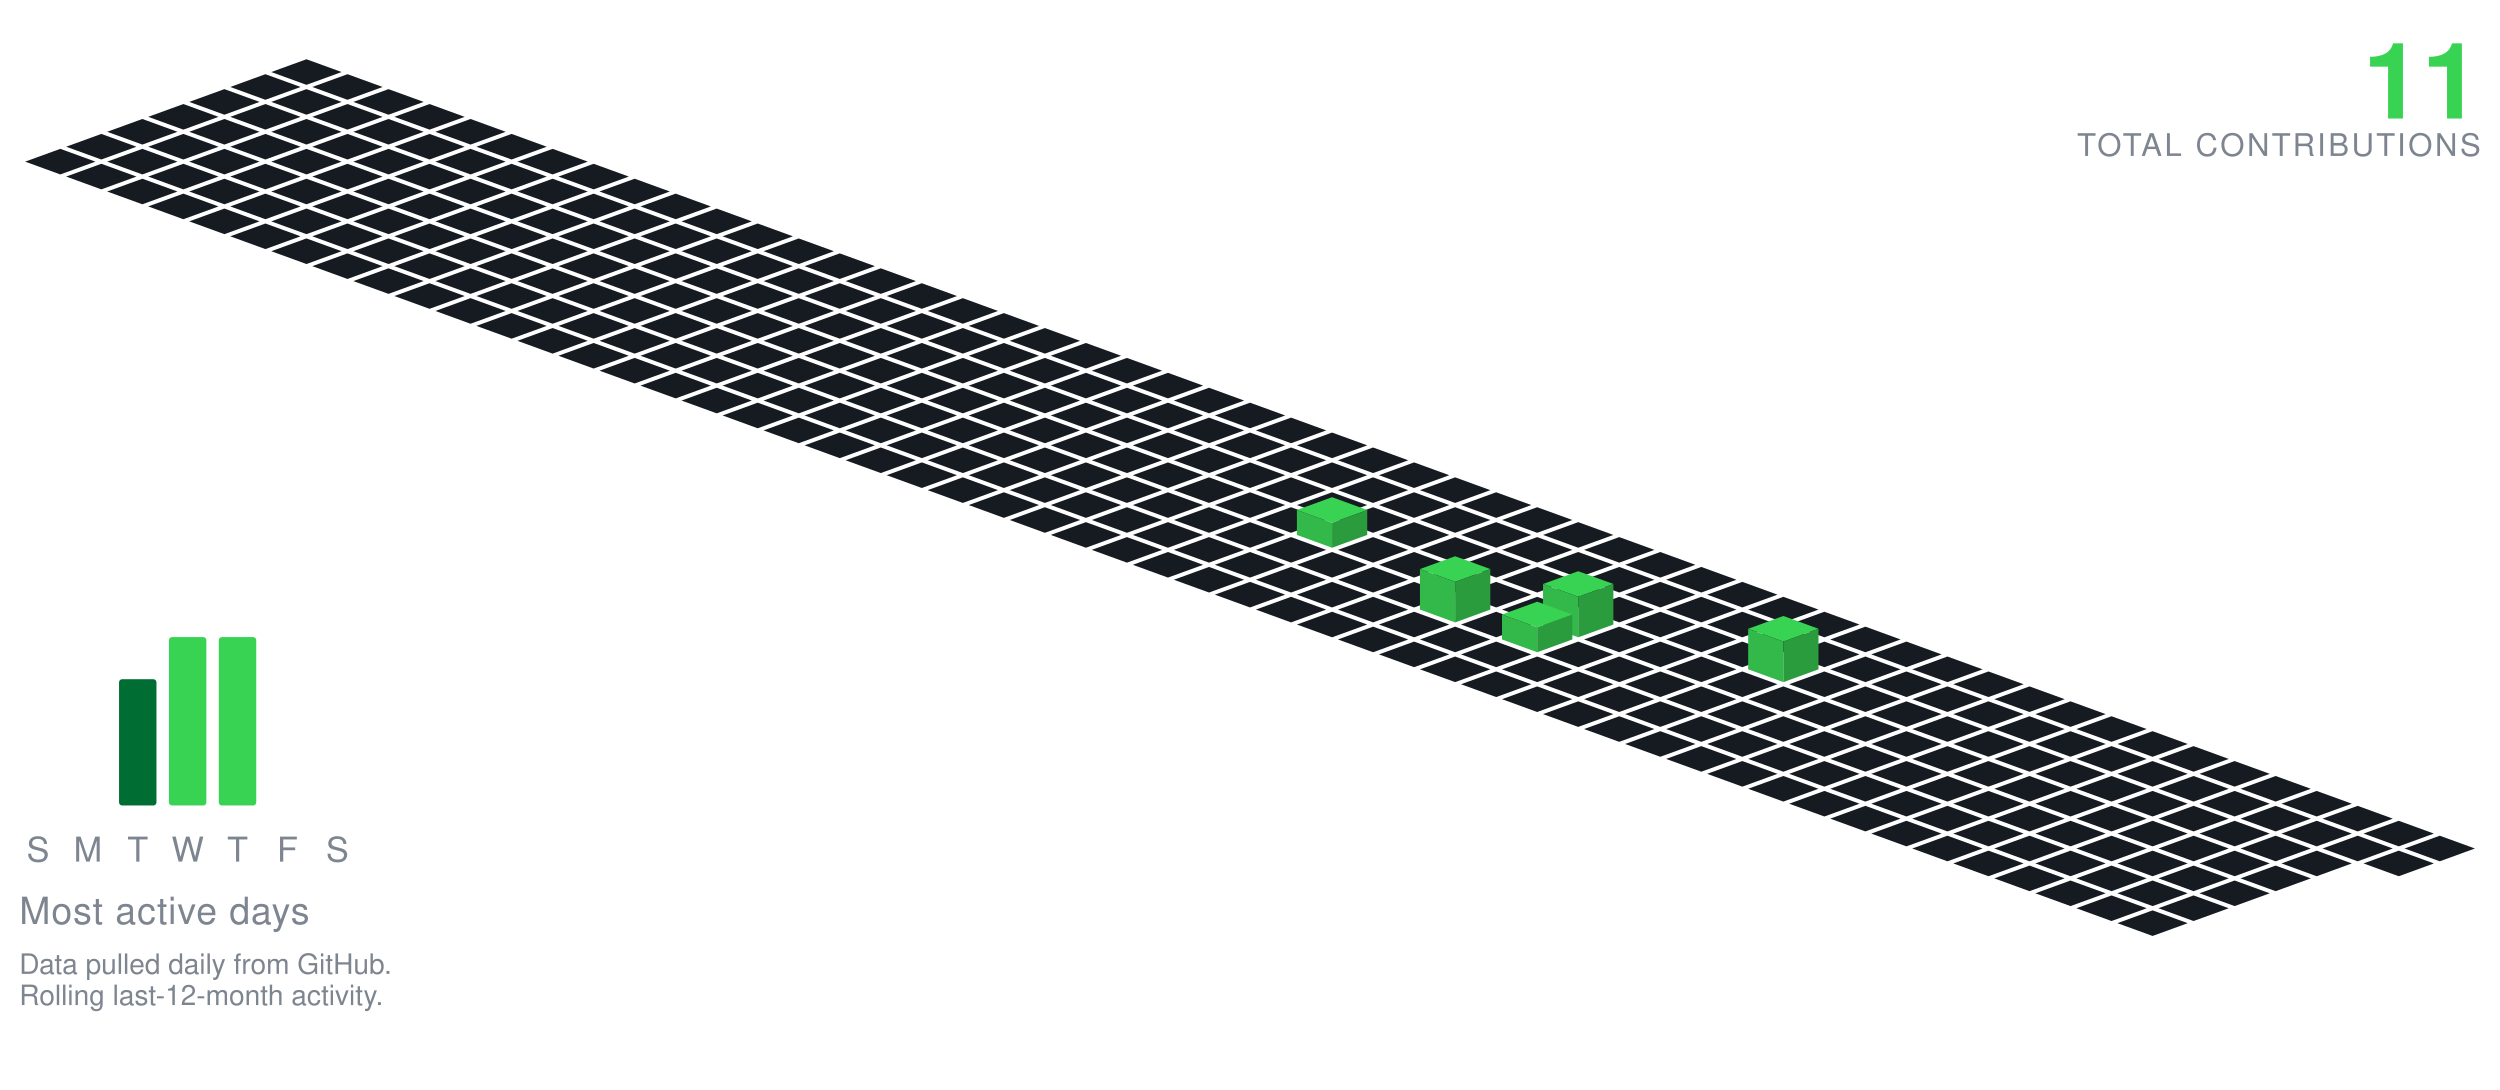
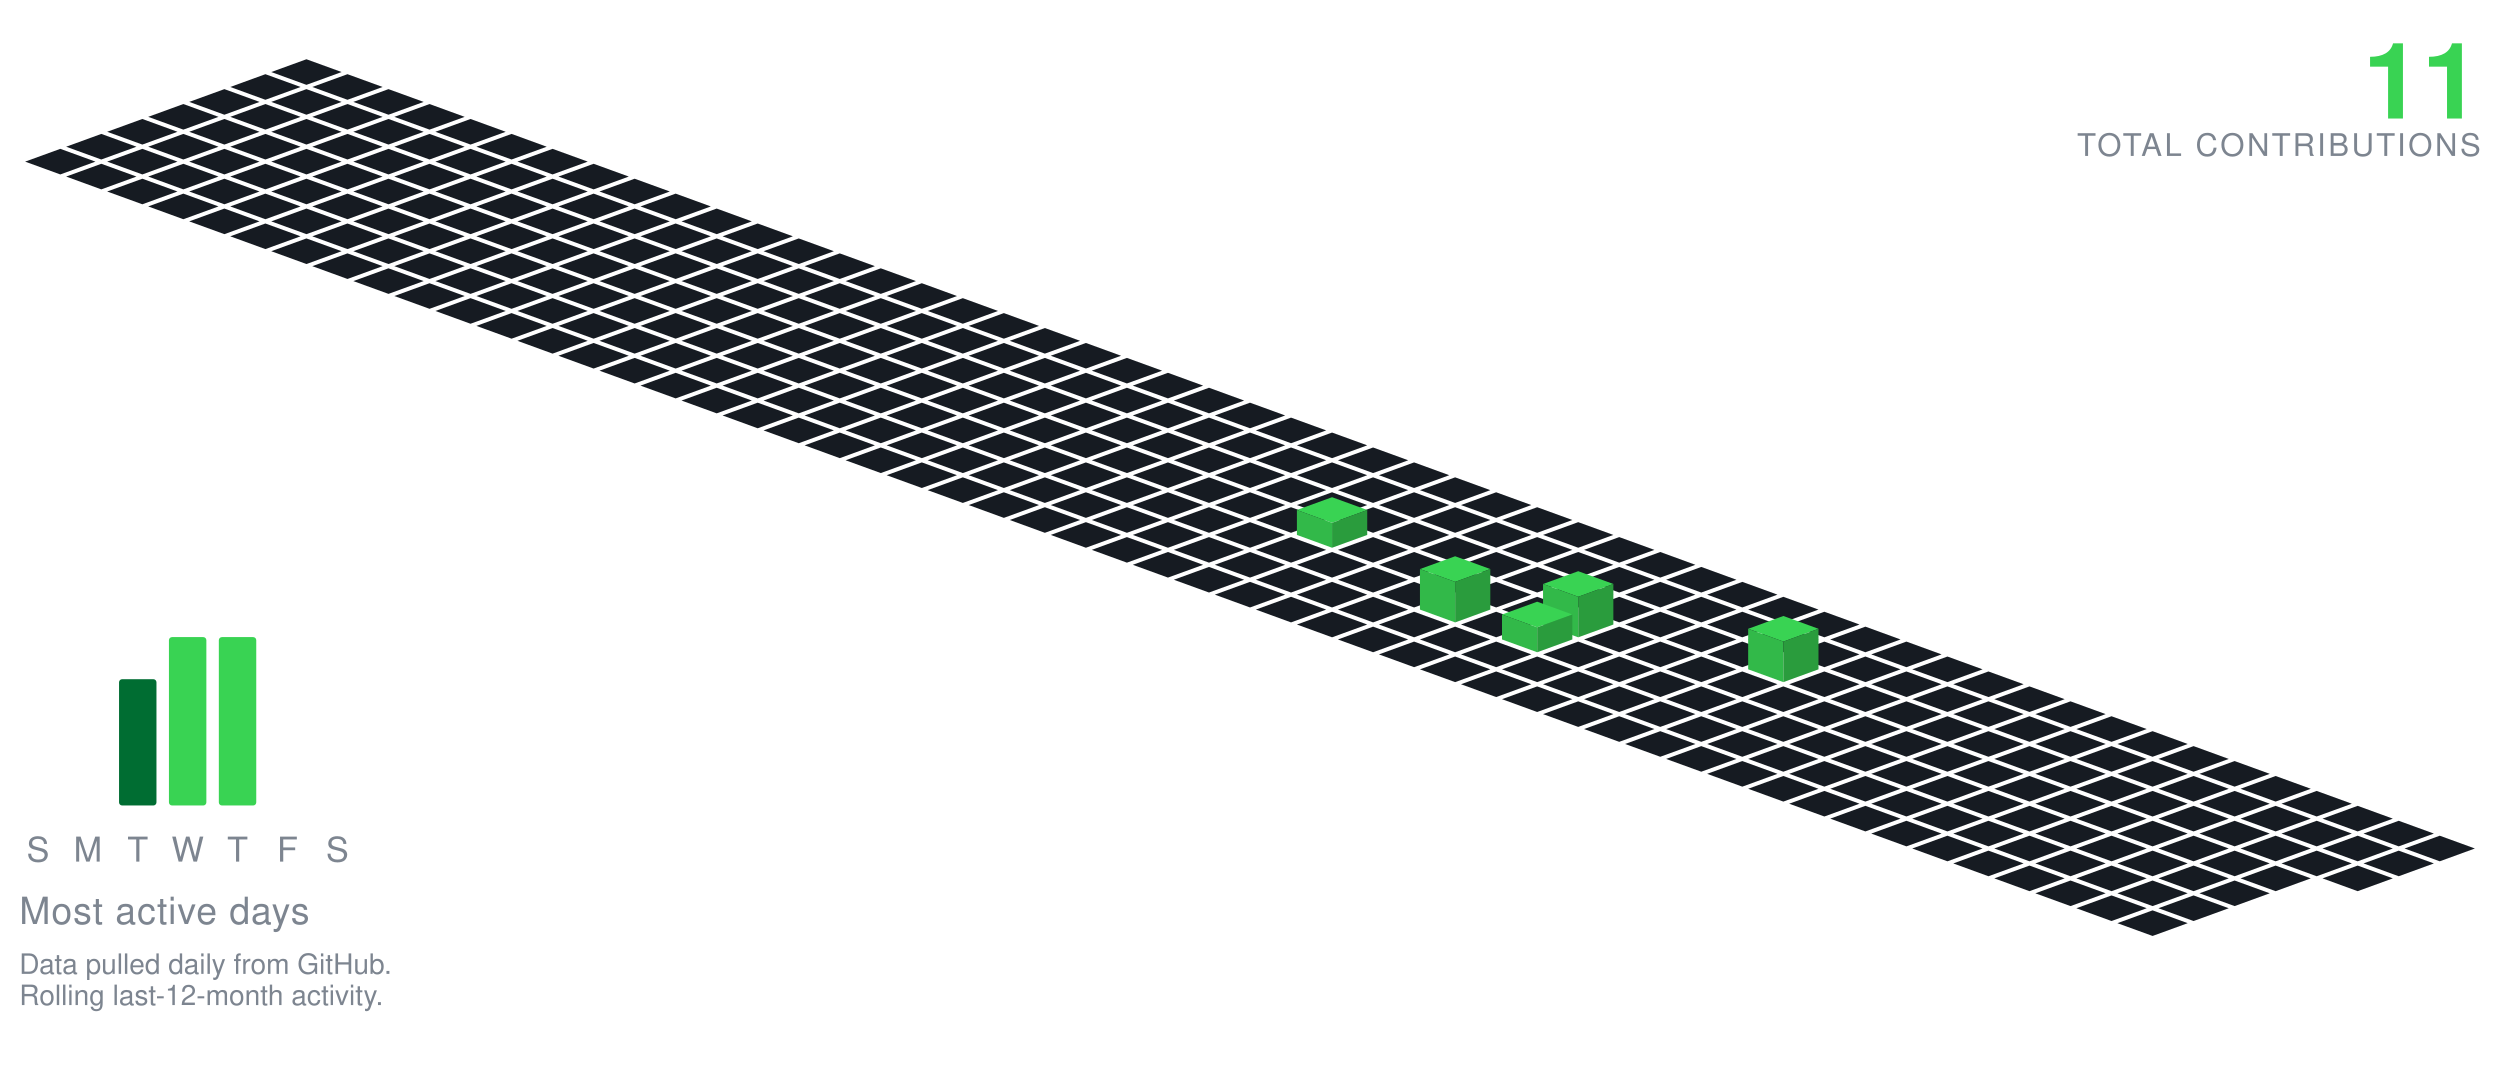
<svg xmlns="http://www.w3.org/2000/svg" viewBox="-98.09 -19.00 801.34 349.30" width="801" height="349">
  <polygon points="0.00,0.00 11.28,4.10 0.00,8.21 -11.28,4.10" fill="#161b22" />
  <polygon points="-13.16,4.79 -1.88,8.89 -13.16,13.00 -24.43,8.89" fill="#161b22" />
  <polygon points="13.16,4.79 24.43,8.89 13.16,13.00 1.88,8.89" fill="#161b22" />
  <polygon points="-26.31,9.58 -15.04,13.68 -26.31,17.79 -37.59,13.68" fill="#161b22" />
  <polygon points="0.00,9.58 11.28,13.68 0.00,17.79 -11.28,13.68" fill="#161b22" />
  <polygon points="26.31,9.58 37.59,13.68 26.31,17.79 15.04,13.68" fill="#161b22" />
  <polygon points="-39.47,14.36 -28.19,18.47 -39.47,22.57 -50.74,18.47" fill="#161b22" />
  <polygon points="-13.16,14.36 -1.88,18.47 -13.16,22.57 -24.43,18.47" fill="#161b22" />
  <polygon points="13.16,14.36 24.43,18.47 13.16,22.57 1.88,18.47" fill="#161b22" />
  <polygon points="39.47,14.36 50.74,18.47 39.47,22.57 28.19,18.47" fill="#161b22" />
  <polygon points="-52.62,19.15 -41.35,23.26 -52.62,27.36 -63.90,23.26" fill="#161b22" />
  <polygon points="-26.31,19.15 -15.04,23.26 -26.31,27.36 -37.59,23.26" fill="#161b22" />
  <polygon points="0.00,19.15 11.28,23.26 0.00,27.36 -11.28,23.26" fill="#161b22" />
  <polygon points="26.31,19.15 37.59,23.26 26.31,27.36 15.04,23.26" fill="#161b22" />
  <polygon points="52.62,19.15 63.90,23.26 52.62,27.36 41.35,23.26" fill="#161b22" />
  <polygon points="-65.78,23.94 -54.50,28.05 -65.78,32.15 -77.05,28.05" fill="#161b22" />
  <polygon points="-39.47,23.94 -28.19,28.05 -39.47,32.15 -50.74,28.05" fill="#161b22" />
  <polygon points="-13.16,23.94 -1.88,28.05 -13.16,32.15 -24.43,28.05" fill="#161b22" />
  <polygon points="13.16,23.94 24.43,28.05 13.16,32.15 1.88,28.05" fill="#161b22" />
  <polygon points="39.47,23.94 50.74,28.05 39.47,32.15 28.19,28.05" fill="#161b22" />
  <polygon points="65.78,23.94 77.05,28.05 65.78,32.15 54.50,28.05" fill="#161b22" />
  <polygon points="-78.93,28.73 -67.66,32.83 -78.93,36.94 -90.21,32.83" fill="#161b22" />
  <polygon points="-52.62,28.73 -41.35,32.83 -52.62,36.94 -63.90,32.83" fill="#161b22" />
  <polygon points="-26.31,28.73 -15.04,32.83 -26.31,36.94 -37.59,32.83" fill="#161b22" />
  <polygon points="0.00,28.73 11.28,32.83 0.00,36.94 -11.28,32.83" fill="#161b22" />
  <polygon points="26.31,28.73 37.59,32.83 26.31,36.94 15.04,32.83" fill="#161b22" />
  <polygon points="52.62,28.73 63.90,32.83 52.62,36.94 41.35,32.83" fill="#161b22" />
  <polygon points="78.93,28.73 90.21,32.83 78.93,36.94 67.66,32.83" fill="#161b22" />
  <polygon points="-65.78,33.52 -54.50,37.62 -65.78,41.73 -77.05,37.62" fill="#161b22" />
  <polygon points="-39.47,33.52 -28.19,37.62 -39.47,41.73 -50.74,37.62" fill="#161b22" />
  <polygon points="-13.16,33.52 -1.88,37.62 -13.16,41.73 -24.43,37.62" fill="#161b22" />
  <polygon points="13.16,33.52 24.43,37.62 13.16,41.73 1.88,37.62" fill="#161b22" />
  <polygon points="39.47,33.52 50.74,37.62 39.47,41.73 28.19,37.62" fill="#161b22" />
  <polygon points="65.78,33.52 77.05,37.62 65.78,41.73 54.50,37.62" fill="#161b22" />
  <polygon points="92.09,33.52 103.37,37.62 92.09,41.73 80.81,37.62" fill="#161b22" />
  <polygon points="-52.62,38.31 -41.35,42.41 -52.62,46.51 -63.90,42.41" fill="#161b22" />
  <polygon points="-26.31,38.31 -15.04,42.41 -26.31,46.51 -37.59,42.41" fill="#161b22" />
  <polygon points="0.00,38.31 11.28,42.41 0.00,46.51 -11.28,42.41" fill="#161b22" />
  <polygon points="26.31,38.31 37.59,42.41 26.31,46.51 15.04,42.41" fill="#161b22" />
  <polygon points="52.62,38.31 63.90,42.41 52.62,46.51 41.35,42.41" fill="#161b22" />
  <polygon points="78.93,38.31 90.21,42.41 78.93,46.51 67.66,42.41" fill="#161b22" />
  <polygon points="105.25,38.31 116.52,42.41 105.25,46.51 93.97,42.41" fill="#161b22" />
  <polygon points="-39.47,43.09 -28.19,47.20 -39.47,51.30 -50.74,47.20" fill="#161b22" />
  <polygon points="-13.16,43.09 -1.88,47.20 -13.16,51.30 -24.43,47.20" fill="#161b22" />
  <polygon points="13.16,43.09 24.43,47.20 13.16,51.30 1.88,47.20" fill="#161b22" />
  <polygon points="39.47,43.09 50.74,47.20 39.47,51.30 28.19,47.20" fill="#161b22" />
  <polygon points="65.78,43.09 77.05,47.20 65.78,51.30 54.50,47.20" fill="#161b22" />
  <polygon points="92.09,43.09 103.37,47.20 92.09,51.30 80.81,47.20" fill="#161b22" />
  <polygon points="118.40,43.09 129.68,47.20 118.40,51.30 107.12,47.20" fill="#161b22" />
  <polygon points="-26.31,47.88 -15.04,51.99 -26.31,56.09 -37.59,51.99" fill="#161b22" />
  <polygon points="0.00,47.88 11.28,51.99 0.00,56.09 -11.28,51.99" fill="#161b22" />
  <polygon points="26.31,47.88 37.59,51.99 26.31,56.09 15.04,51.99" fill="#161b22" />
  <polygon points="52.62,47.88 63.90,51.99 52.62,56.09 41.35,51.99" fill="#161b22" />
  <polygon points="78.93,47.88 90.21,51.99 78.93,56.09 67.66,51.99" fill="#161b22" />
  <polygon points="105.25,47.88 116.52,51.99 105.25,56.09 93.97,51.99" fill="#161b22" />
  <polygon points="131.56,47.88 142.83,51.99 131.56,56.09 120.28,51.99" fill="#161b22" />
  <polygon points="-13.16,52.67 -1.88,56.78 -13.16,60.88 -24.43,56.78" fill="#161b22" />
  <polygon points="13.16,52.67 24.43,56.78 13.16,60.88 1.88,56.78" fill="#161b22" />
  <polygon points="39.47,52.67 50.74,56.78 39.47,60.88 28.19,56.78" fill="#161b22" />
  <polygon points="65.78,52.67 77.05,56.78 65.78,60.88 54.50,56.78" fill="#161b22" />
  <polygon points="92.09,52.67 103.37,56.78 92.09,60.88 80.81,56.78" fill="#161b22" />
  <polygon points="118.40,52.67 129.68,56.78 118.40,60.88 107.12,56.78" fill="#161b22" />
  <polygon points="144.71,52.67 155.99,56.78 144.71,60.88 133.44,56.78" fill="#161b22" />
  <polygon points="0.00,57.46 11.28,61.56 0.00,65.67 -11.28,61.56" fill="#161b22" />
  <polygon points="26.31,57.46 37.59,61.56 26.31,65.67 15.04,61.56" fill="#161b22" />
  <polygon points="52.62,57.46 63.90,61.56 52.62,65.67 41.35,61.56" fill="#161b22" />
  <polygon points="78.93,57.46 90.21,61.56 78.93,65.67 67.66,61.56" fill="#161b22" />
  <polygon points="105.25,57.46 116.52,61.56 105.25,65.67 93.97,61.56" fill="#161b22" />
  <polygon points="131.56,57.46 142.83,61.56 131.56,65.67 120.28,61.56" fill="#161b22" />
  <polygon points="157.87,57.46 169.14,61.56 157.87,65.67 146.59,61.56" fill="#161b22" />
  <polygon points="13.16,62.25 24.43,66.35 13.16,70.46 1.88,66.35" fill="#161b22" />
  <polygon points="39.47,62.25 50.74,66.35 39.47,70.46 28.19,66.35" fill="#161b22" />
  <polygon points="65.78,62.25 77.05,66.35 65.78,70.46 54.50,66.35" fill="#161b22" />
  <polygon points="92.09,62.25 103.37,66.35 92.09,70.46 80.81,66.35" fill="#161b22" />
  <polygon points="118.40,62.25 129.68,66.35 118.40,70.46 107.12,66.35" fill="#161b22" />
  <polygon points="144.71,62.25 155.99,66.35 144.71,70.46 133.44,66.35" fill="#161b22" />
  <polygon points="171.02,62.25 182.30,66.35 171.02,70.46 159.75,66.35" fill="#161b22" />
  <polygon points="26.31,67.04 37.59,71.14 26.31,75.24 15.04,71.14" fill="#161b22" />
  <polygon points="52.62,67.04 63.90,71.14 52.62,75.24 41.35,71.14" fill="#161b22" />
  <polygon points="78.93,67.04 90.21,71.14 78.93,75.24 67.66,71.14" fill="#161b22" />
  <polygon points="105.25,67.04 116.52,71.14 105.25,75.24 93.97,71.14" fill="#161b22" />
  <polygon points="131.56,67.04 142.83,71.14 131.56,75.24 120.28,71.14" fill="#161b22" />
  <polygon points="157.87,67.04 169.14,71.14 157.87,75.24 146.59,71.14" fill="#161b22" />
  <polygon points="184.18,67.04 195.46,71.14 184.18,75.24 172.90,71.14" fill="#161b22" />
  <polygon points="39.47,71.82 50.74,75.93 39.47,80.03 28.19,75.93" fill="#161b22" />
  <polygon points="65.78,71.82 77.05,75.93 65.78,80.03 54.50,75.93" fill="#161b22" />
  <polygon points="92.09,71.82 103.37,75.93 92.09,80.03 80.81,75.93" fill="#161b22" />
  <polygon points="118.40,71.82 129.68,75.93 118.40,80.03 107.12,75.93" fill="#161b22" />
  <polygon points="144.71,71.82 155.99,75.93 144.71,80.03 133.44,75.93" fill="#161b22" />
  <polygon points="171.02,71.82 182.30,75.93 171.02,80.03 159.75,75.93" fill="#161b22" />
  <polygon points="197.34,71.82 208.61,75.93 197.34,80.03 186.06,75.93" fill="#161b22" />
  <polygon points="52.62,76.61 63.90,80.72 52.62,84.82 41.35,80.72" fill="#161b22" />
  <polygon points="78.93,76.61 90.21,80.72 78.93,84.82 67.66,80.72" fill="#161b22" />
  <polygon points="105.25,76.61 116.52,80.72 105.25,84.82 93.97,80.72" fill="#161b22" />
  <polygon points="131.56,76.61 142.83,80.72 131.56,84.82 120.28,80.72" fill="#161b22" />
  <polygon points="157.87,76.61 169.14,80.72 157.87,84.82 146.59,80.72" fill="#161b22" />
  <polygon points="184.18,76.61 195.46,80.72 184.18,84.82 172.90,80.72" fill="#161b22" />
  <polygon points="210.49,76.61 221.77,80.72 210.49,84.82 199.21,80.72" fill="#161b22" />
  <polygon points="65.78,81.40 77.05,85.51 65.78,89.61 54.50,85.51" fill="#161b22" />
  <polygon points="92.09,81.40 103.37,85.51 92.09,89.61 80.81,85.51" fill="#161b22" />
  <polygon points="118.40,81.40 129.68,85.51 118.40,89.61 107.12,85.51" fill="#161b22" />
  <polygon points="144.71,81.40 155.99,85.51 144.71,89.61 133.44,85.51" fill="#161b22" />
  <polygon points="171.02,81.40 182.30,85.51 171.02,89.61 159.75,85.51" fill="#161b22" />
  <polygon points="197.34,81.40 208.61,85.51 197.34,89.61 186.06,85.51" fill="#161b22" />
  <polygon points="223.65,81.40 234.92,85.51 223.65,89.61 212.37,85.51" fill="#161b22" />
  <polygon points="78.93,86.19 90.21,90.29 78.93,94.40 67.66,90.29" fill="#161b22" />
  <polygon points="105.25,86.19 116.52,90.29 105.25,94.40 93.97,90.29" fill="#161b22" />
  <polygon points="131.56,86.19 142.83,90.29 131.56,94.40 120.28,90.29" fill="#161b22" />
  <polygon points="157.87,86.19 169.14,90.29 157.87,94.40 146.59,90.29" fill="#161b22" />
  <polygon points="184.18,86.19 195.46,90.29 184.18,94.40 172.90,90.29" fill="#161b22" />
  <polygon points="210.49,86.19 221.77,90.29 210.49,94.40 199.21,90.29" fill="#161b22" />
  <polygon points="236.80,86.19 248.08,90.29 236.80,94.40 225.53,90.29" fill="#161b22" />
  <polygon points="92.09,90.98 103.37,95.08 92.09,99.19 80.81,95.08" fill="#161b22" />
  <polygon points="118.40,90.98 129.68,95.08 118.40,99.19 107.12,95.08" fill="#161b22" />
  <polygon points="144.71,90.98 155.99,95.08 144.71,99.19 133.44,95.08" fill="#161b22" />
  <polygon points="171.02,90.98 182.30,95.08 171.02,99.19 159.75,95.08" fill="#161b22" />
  <polygon points="197.34,90.98 208.61,95.08 197.34,99.19 186.06,95.08" fill="#161b22" />
  <polygon points="223.65,90.98 234.92,95.08 223.65,99.19 212.37,95.08" fill="#161b22" />
  <polygon points="249.96,90.98 261.23,95.08 249.96,99.19 238.68,95.08" fill="#161b22" />
  <polygon points="105.25,95.77 116.52,99.87 105.25,103.97 93.97,99.87" fill="#161b22" />
  <polygon points="131.56,95.77 142.83,99.87 131.56,103.97 120.28,99.87" fill="#161b22" />
  <polygon points="157.87,95.77 169.14,99.87 157.87,103.97 146.59,99.87" fill="#161b22" />
  <polygon points="184.18,95.77 195.46,99.87 184.18,103.97 172.90,99.87" fill="#161b22" />
  <polygon points="210.49,95.77 221.77,99.87 210.49,103.97 199.21,99.87" fill="#161b22" />
  <polygon points="236.80,95.77 248.08,99.87 236.80,103.97 225.53,99.87" fill="#161b22" />
  <polygon points="263.11,95.77 274.39,99.87 263.11,103.97 251.84,99.87" fill="#161b22" />
  <polygon points="118.40,100.55 129.68,104.66 118.40,108.76 107.12,104.66" fill="#161b22" />
  <polygon points="144.71,100.55 155.99,104.66 144.71,108.76 133.44,104.66" fill="#161b22" />
  <polygon points="171.02,100.55 182.30,104.66 171.02,108.76 159.75,104.66" fill="#161b22" />
  <polygon points="197.34,100.55 208.61,104.66 197.34,108.76 186.06,104.66" fill="#161b22" />
  <polygon points="223.65,100.55 234.92,104.66 223.65,108.76 212.37,104.66" fill="#161b22" />
  <polygon points="249.96,100.55 261.23,104.66 249.96,108.76 238.68,104.66" fill="#161b22" />
  <polygon points="276.27,100.55 287.55,104.66 276.27,108.76 264.99,104.66" fill="#161b22" />
  <polygon points="131.56,105.34 142.83,109.45 131.56,113.55 120.28,109.45" fill="#161b22" />
  <polygon points="157.87,105.34 169.14,109.45 157.87,113.55 146.59,109.45" fill="#161b22" />
  <polygon points="184.18,105.34 195.46,109.45 184.18,113.55 172.90,109.45" fill="#161b22" />
  <polygon points="210.49,105.34 221.77,109.45 210.49,113.55 199.21,109.45" fill="#161b22" />
  <polygon points="236.80,105.34 248.08,109.45 236.80,113.55 225.53,109.45" fill="#161b22" />
  <polygon points="263.11,105.34 274.39,109.45 263.11,113.55 251.84,109.45" fill="#161b22" />
  <polygon points="289.43,105.34 300.70,109.45 289.43,113.55 278.15,109.45" fill="#161b22" />
  <polygon points="144.71,110.13 155.99,114.23 144.71,118.34 133.44,114.23" fill="#161b22" />
  <polygon points="171.02,110.13 182.30,114.23 171.02,118.34 159.75,114.23" fill="#161b22" />
  <polygon points="197.34,110.13 208.61,114.23 197.34,118.34 186.06,114.23" fill="#161b22" />
  <polygon points="223.65,110.13 234.92,114.23 223.65,118.34 212.37,114.23" fill="#161b22" />
  <polygon points="249.96,110.13 261.23,114.23 249.96,118.34 238.68,114.23" fill="#161b22" />
  <polygon points="276.27,110.13 287.55,114.23 276.27,118.34 264.99,114.23" fill="#161b22" />
  <polygon points="302.58,110.13 313.86,114.23 302.58,118.34 291.30,114.23" fill="#161b22" />
  <polygon points="157.87,114.92 169.14,119.02 157.87,123.13 146.59,119.02" fill="#161b22" />
  <polygon points="184.18,114.92 195.46,119.02 184.18,123.13 172.90,119.02" fill="#161b22" />
  <polygon points="210.49,114.92 221.77,119.02 210.49,123.13 199.21,119.02" fill="#161b22" />
  <polygon points="236.80,114.92 248.08,119.02 236.80,123.13 225.53,119.02" fill="#161b22" />
  <polygon points="263.11,114.92 274.39,119.02 263.11,123.13 251.84,119.02" fill="#161b22" />
  <polygon points="289.43,114.92 300.70,119.02 289.43,123.13 278.15,119.02" fill="#161b22" />
  <polygon points="315.74,114.92 327.01,119.02 315.74,123.13 304.46,119.02" fill="#161b22" />
  <polygon points="171.02,119.71 182.30,123.81 171.02,127.92 159.75,123.81" fill="#161b22" />
  <polygon points="197.34,119.71 208.61,123.81 197.34,127.92 186.06,123.81" fill="#161b22" />
  <polygon points="223.65,119.71 234.92,123.81 223.65,127.92 212.37,123.81" fill="#161b22" />
  <polygon points="249.96,119.71 261.23,123.81 249.96,127.92 238.68,123.81" fill="#161b22" />
  <polygon points="276.27,119.71 287.55,123.81 276.27,127.92 264.99,123.81" fill="#161b22" />
  <polygon points="302.58,119.71 313.86,123.81 302.58,127.92 291.30,123.81" fill="#161b22" />
  <polygon points="328.89,119.71 340.17,123.81 328.89,127.92 317.62,123.81" fill="#161b22" />
  <polygon points="184.18,124.50 195.46,128.60 184.18,132.70 172.90,128.60" fill="#161b22" />
  <polygon points="210.49,124.50 221.77,128.60 210.49,132.70 199.21,128.60" fill="#161b22" />
  <polygon points="236.80,124.50 248.08,128.60 236.80,132.70 225.53,128.60" fill="#161b22" />
  <polygon points="263.11,124.50 274.39,128.60 263.11,132.70 251.84,128.60" fill="#161b22" />
  <polygon points="289.43,124.50 300.70,128.60 289.43,132.70 278.15,128.60" fill="#161b22" />
  <polygon points="315.74,124.50 327.01,128.60 315.74,132.70 304.46,128.60" fill="#161b22" />
  <polygon points="342.05,124.50 353.32,128.60 342.05,132.70 330.77,128.60" fill="#161b22" />
  <polygon points="197.34,129.28 208.61,133.39 197.34,137.49 186.06,133.39" fill="#161b22" />
  <polygon points="223.65,129.28 234.92,133.39 223.65,137.49 212.37,133.39" fill="#161b22" />
  <polygon points="249.96,129.28 261.23,133.39 249.96,137.49 238.68,133.39" fill="#161b22" />
  <polygon points="276.27,129.28 287.55,133.39 276.27,137.49 264.99,133.39" fill="#161b22" />
  <polygon points="302.58,129.28 313.86,133.39 302.58,137.49 291.30,133.39" fill="#161b22" />
  <polygon points="328.89,129.28 340.17,133.39 328.89,137.49 317.62,133.39" fill="#161b22" />
  <polygon points="355.20,129.28 366.48,133.39 355.20,137.49 343.93,133.39" fill="#161b22" />
  <polygon points="210.49,134.07 221.77,138.18 210.49,142.28 199.21,138.18" fill="#161b22" />
  <polygon points="236.80,134.07 248.08,138.18 236.80,142.28 225.53,138.18" fill="#161b22" />
  <polygon points="263.11,134.07 274.39,138.18 263.11,142.28 251.84,138.18" fill="#161b22" />
  <polygon points="289.43,134.07 300.70,138.18 289.43,142.28 278.15,138.18" fill="#161b22" />
  <polygon points="315.74,134.07 327.01,138.18 315.74,142.28 304.46,138.18" fill="#161b22" />
  <polygon points="342.05,134.07 353.32,138.18 342.05,142.28 330.77,138.18" fill="#161b22" />
  <polygon points="368.36,134.07 379.64,138.18 368.36,142.28 357.08,138.18" fill="#161b22" />
  <polygon points="223.65,138.86 234.92,142.96 223.65,147.07 212.37,142.96" fill="#161b22" />
  <polygon points="249.96,138.86 261.23,142.96 249.96,147.07 238.68,142.96" fill="#161b22" />
  <polygon points="276.27,138.86 287.55,142.96 276.27,147.07 264.99,142.96" fill="#161b22" />
  <polygon points="302.58,138.86 313.86,142.96 302.58,147.07 291.30,142.96" fill="#161b22" />
  <polygon points="328.89,138.86 340.17,142.96 328.89,147.07 317.62,142.96" fill="#161b22" />
  <polygon points="355.20,138.86 366.48,142.96 355.20,147.07 343.93,142.96" fill="#161b22" />
  <polygon points="381.52,138.86 392.79,142.96 381.52,147.07 370.24,142.96" fill="#161b22" />
  <polygon points="236.80,143.65 248.08,147.75 236.80,151.86 225.53,147.75" fill="#161b22" />
  <polygon points="263.11,143.65 274.39,147.75 263.11,151.86 251.84,147.75" fill="#161b22" />
  <polygon points="289.43,143.65 300.70,147.75 289.43,151.86 278.15,147.75" fill="#161b22" />
  <polygon points="315.74,143.65 327.01,147.75 315.74,151.86 304.46,147.75" fill="#161b22" />
  <polygon points="342.05,143.65 353.32,147.75 342.05,151.86 330.77,147.75" fill="#161b22" />
  <polygon points="368.36,143.65 379.64,147.75 368.36,151.86 357.08,147.75" fill="#161b22" />
  <polygon points="394.67,143.65 405.95,147.75 394.67,151.86 383.39,147.75" fill="#161b22" />
  <polygon points="249.96,148.44 261.23,152.54 249.96,156.65 238.68,152.54" fill="#161b22" />
  <polygon points="276.27,148.44 287.55,152.54 276.27,156.65 264.99,152.54" fill="#161b22" />
  <polygon points="302.58,148.44 313.86,152.54 302.58,156.65 291.30,152.54" fill="#161b22" />
  <polygon points="355.20,148.44 366.48,152.54 355.20,156.65 343.93,152.54" fill="#161b22" />
  <polygon points="381.52,148.44 392.79,152.54 381.52,156.65 370.24,152.54" fill="#161b22" />
  <polygon points="407.83,148.44 419.10,152.54 407.83,156.65 396.55,152.54" fill="#161b22" />
  <polygon points="328.89,140.44 340.17,144.54 328.89,148.65 317.62,144.54" fill="#39d353" />
  <polygon points="317.62,152.54 317.62,144.54 328.89,148.65 328.89,156.65" fill="#32b949" />
  <polygon points="328.89,156.65 328.89,148.65 340.17,144.54 340.17,152.54" fill="#2a9c3d" />
  <polygon points="263.11,153.23 274.39,157.33 263.11,161.43 251.84,157.33" fill="#161b22" />
  <polygon points="289.43,153.23 300.70,157.33 289.43,161.43 278.15,157.33" fill="#161b22" />
  <polygon points="315.74,153.23 327.01,157.33 315.74,161.43 304.46,157.33" fill="#161b22" />
  <polygon points="342.05,153.23 353.32,157.33 342.05,161.43 330.77,157.33" fill="#161b22" />
  <polygon points="368.36,153.23 379.64,157.33 368.36,161.43 357.08,157.33" fill="#161b22" />
  <polygon points="394.67,153.23 405.95,157.33 394.67,161.43 383.39,157.33" fill="#161b22" />
  <polygon points="420.98,153.23 432.26,157.33 420.98,161.43 409.71,157.33" fill="#161b22" />
  <polygon points="276.27,158.01 287.55,162.12 276.27,166.22 264.99,162.12" fill="#161b22" />
  <polygon points="302.58,158.01 313.86,162.12 302.58,166.22 291.30,162.12" fill="#161b22" />
  <polygon points="328.89,158.01 340.17,162.12 328.89,166.22 317.62,162.12" fill="#161b22" />
  <polygon points="355.20,158.01 366.48,162.12 355.20,166.22 343.93,162.12" fill="#161b22" />
  <polygon points="381.52,158.01 392.79,162.12 381.52,166.22 370.24,162.12" fill="#161b22" />
  <polygon points="407.83,158.01 419.10,162.12 407.83,166.22 396.55,162.12" fill="#161b22" />
  <polygon points="434.14,158.01 445.41,162.12 434.14,166.22 422.86,162.12" fill="#161b22" />
  <polygon points="289.43,162.80 300.70,166.91 289.43,171.01 278.15,166.91" fill="#161b22" />
  <polygon points="315.74,162.80 327.01,166.91 315.74,171.01 304.46,166.91" fill="#161b22" />
  <polygon points="342.05,162.80 353.32,166.91 342.05,171.01 330.77,166.91" fill="#161b22" />
  <polygon points="368.36,162.80 379.64,166.91 368.36,171.01 357.08,166.91" fill="#161b22" />
  <polygon points="394.67,162.80 405.95,166.91 394.67,171.01 383.39,166.91" fill="#161b22" />
  <polygon points="420.98,162.80 432.26,166.91 420.98,171.01 409.71,166.91" fill="#161b22" />
  <polygon points="447.29,162.80 458.57,166.91 447.29,171.01 436.02,166.91" fill="#161b22" />
  <polygon points="302.58,167.59 313.86,171.69 302.58,175.80 291.30,171.69" fill="#161b22" />
  <polygon points="328.89,167.59 340.17,171.69 328.89,175.80 317.62,171.69" fill="#161b22" />
  <polygon points="355.20,167.59 366.48,171.69 355.20,175.80 343.93,171.69" fill="#161b22" />
  <polygon points="381.52,167.59 392.79,171.69 381.52,175.80 370.24,171.69" fill="#161b22" />
  <polygon points="407.83,167.59 419.10,171.69 407.83,175.80 396.55,171.69" fill="#161b22" />
  <polygon points="434.14,167.59 445.41,171.69 434.14,175.80 422.86,171.69" fill="#161b22" />
  <polygon points="460.45,167.59 471.73,171.69 460.45,175.80 449.17,171.69" fill="#161b22" />
  <polygon points="315.74,172.38 327.01,176.48 315.74,180.59 304.46,176.48" fill="#161b22" />
  <polygon points="342.05,172.38 353.32,176.48 342.05,180.59 330.77,176.48" fill="#161b22" />
  <polygon points="394.67,172.38 405.95,176.48 394.67,180.59 383.39,176.48" fill="#161b22" />
  <polygon points="420.98,172.38 432.26,176.48 420.98,180.59 409.71,176.48" fill="#161b22" />
  <polygon points="447.29,172.38 458.57,176.48 447.29,180.59 436.02,176.48" fill="#161b22" />
  <polygon points="473.61,172.38 484.88,176.48 473.61,180.59 462.33,176.48" fill="#161b22" />
  <polygon points="368.36,159.38 379.64,163.48 368.36,167.59 357.08,163.48" fill="#39d353" />
  <polygon points="357.08,176.48 357.08,163.48 368.36,167.59 368.36,180.59" fill="#32b949" />
  <polygon points="368.36,180.59 368.36,167.59 379.64,163.48 379.64,176.48" fill="#2a9c3d" />
  <polygon points="328.89,177.17 340.17,181.27 328.89,185.37 317.62,181.27" fill="#161b22" />
  <polygon points="355.20,177.17 366.48,181.27 355.20,185.37 343.93,181.27" fill="#161b22" />
  <polygon points="381.52,177.17 392.79,181.27 381.52,185.37 370.24,181.27" fill="#161b22" />
  <polygon points="434.14,177.17 445.41,181.27 434.14,185.37 422.86,181.27" fill="#161b22" />
  <polygon points="460.45,177.17 471.73,181.27 460.45,185.37 449.17,181.27" fill="#161b22" />
  <polygon points="486.76,177.17 498.04,181.27 486.76,185.37 475.48,181.27" fill="#161b22" />
  <polygon points="407.83,164.17 419.10,168.27 407.83,172.37 396.55,168.27" fill="#39d353" />
  <polygon points="396.55,181.27 396.55,168.27 407.83,172.37 407.83,185.37" fill="#32b949" />
  <polygon points="407.83,185.37 407.83,172.37 419.10,168.27 419.10,181.27" fill="#2a9c3d" />
  <polygon points="342.05,181.95 353.32,186.06 342.05,190.16 330.77,186.06" fill="#161b22" />
  <polygon points="368.36,181.95 379.64,186.06 368.36,190.16 357.08,186.06" fill="#161b22" />
  <polygon points="420.98,181.95 432.26,186.06 420.98,190.16 409.71,186.06" fill="#161b22" />
  <polygon points="447.29,181.95 458.57,186.06 447.29,190.16 436.02,186.06" fill="#161b22" />
  <polygon points="473.61,181.95 484.88,186.06 473.61,190.16 462.33,186.06" fill="#161b22" />
  <polygon points="499.92,181.95 511.19,186.06 499.92,190.16 488.64,186.06" fill="#161b22" />
  <polygon points="394.67,173.95 405.95,178.06 394.67,182.16 383.39,178.06" fill="#39d353" />
  <polygon points="383.39,186.06 383.39,178.06 394.67,182.16 394.67,190.16" fill="#32b949" />
  <polygon points="394.67,190.16 394.67,182.16 405.95,178.06 405.95,186.06" fill="#2a9c3d" />
  <polygon points="355.20,186.74 366.48,190.85 355.20,194.95 343.93,190.85" fill="#161b22" />
  <polygon points="381.52,186.74 392.79,190.85 381.52,194.95 370.24,190.85" fill="#161b22" />
  <polygon points="407.83,186.74 419.10,190.85 407.83,194.95 396.55,190.85" fill="#161b22" />
  <polygon points="434.14,186.74 445.41,190.85 434.14,194.95 422.86,190.85" fill="#161b22" />
  <polygon points="460.45,186.74 471.73,190.85 460.45,194.95 449.17,190.85" fill="#161b22" />
  <polygon points="486.76,186.74 498.04,190.85 486.76,194.95 475.48,190.85" fill="#161b22" />
  <polygon points="513.07,186.74 524.35,190.85 513.07,194.95 501.80,190.85" fill="#161b22" />
  <polygon points="368.36,191.53 379.64,195.64 368.36,199.74 357.08,195.64" fill="#161b22" />
  <polygon points="394.67,191.53 405.95,195.64 394.67,199.74 383.39,195.64" fill="#161b22" />
  <polygon points="420.98,191.53 432.26,195.64 420.98,199.74 409.71,195.64" fill="#161b22" />
  <polygon points="447.29,191.53 458.57,195.64 447.29,199.74 436.02,195.64" fill="#161b22" />
  <polygon points="499.92,191.53 511.19,195.64 499.92,199.74 488.64,195.64" fill="#161b22" />
  <polygon points="526.23,191.53 537.50,195.64 526.23,199.74 514.95,195.64" fill="#161b22" />
  <polygon points="473.61,178.53 484.88,182.64 473.61,186.74 462.33,182.64" fill="#39d353" />
  <polygon points="462.33,195.64 462.33,182.64 473.61,186.74 473.61,199.74" fill="#32b949" />
  <polygon points="473.61,199.74 473.61,186.74 484.88,182.64 484.88,195.64" fill="#2a9c3d" />
  <polygon points="381.52,196.32 392.79,200.42 381.52,204.53 370.24,200.42" fill="#161b22" />
  <polygon points="407.83,196.32 419.10,200.42 407.83,204.53 396.55,200.42" fill="#161b22" />
  <polygon points="434.14,196.32 445.41,200.42 434.14,204.53 422.86,200.42" fill="#161b22" />
  <polygon points="460.45,196.32 471.73,200.42 460.45,204.53 449.17,200.42" fill="#161b22" />
  <polygon points="486.76,196.32 498.04,200.42 486.76,204.53 475.48,200.42" fill="#161b22" />
  <polygon points="513.07,196.32 524.35,200.42 513.07,204.53 501.80,200.42" fill="#161b22" />
  <polygon points="539.38,196.32 550.66,200.42 539.38,204.53 528.11,200.42" fill="#161b22" />
  <polygon points="394.67,201.11 405.95,205.21 394.67,209.32 383.39,205.21" fill="#161b22" />
  <polygon points="420.98,201.11 432.26,205.21 420.98,209.32 409.71,205.21" fill="#161b22" />
  <polygon points="447.29,201.11 458.57,205.21 447.29,209.32 436.02,205.21" fill="#161b22" />
  <polygon points="473.61,201.11 484.88,205.21 473.61,209.32 462.33,205.21" fill="#161b22" />
  <polygon points="499.92,201.11 511.19,205.21 499.92,209.32 488.64,205.21" fill="#161b22" />
  <polygon points="526.23,201.11 537.50,205.21 526.23,209.32 514.95,205.21" fill="#161b22" />
  <polygon points="552.54,201.11 563.82,205.21 552.54,209.32 541.26,205.21" fill="#161b22" />
  <polygon points="407.83,205.90 419.10,210.00 407.83,214.10 396.55,210.00" fill="#161b22" />
  <polygon points="434.14,205.90 445.41,210.00 434.14,214.10 422.86,210.00" fill="#161b22" />
  <polygon points="460.45,205.90 471.73,210.00 460.45,214.10 449.17,210.00" fill="#161b22" />
  <polygon points="486.76,205.90 498.04,210.00 486.76,214.10 475.48,210.00" fill="#161b22" />
  <polygon points="513.07,205.90 524.35,210.00 513.07,214.10 501.80,210.00" fill="#161b22" />
  <polygon points="539.38,205.90 550.66,210.00 539.38,214.10 528.11,210.00" fill="#161b22" />
  <polygon points="565.69,205.90 576.97,210.00 565.69,214.10 554.42,210.00" fill="#161b22" />
  <polygon points="420.98,210.68 432.26,214.79 420.98,218.89 409.71,214.79" fill="#161b22" />
  <polygon points="447.29,210.68 458.57,214.79 447.29,218.89 436.02,214.79" fill="#161b22" />
  <polygon points="473.61,210.68 484.88,214.79 473.61,218.89 462.33,214.79" fill="#161b22" />
  <polygon points="499.92,210.68 511.19,214.79 499.92,218.89 488.64,214.79" fill="#161b22" />
  <polygon points="526.23,210.68 537.50,214.79 526.23,218.89 514.95,214.79" fill="#161b22" />
  <polygon points="552.54,210.68 563.82,214.79 552.54,218.89 541.26,214.79" fill="#161b22" />
  <polygon points="578.85,210.68 590.13,214.79 578.85,218.89 567.57,214.79" fill="#161b22" />
  <polygon points="434.14,215.47 445.41,219.58 434.14,223.68 422.86,219.58" fill="#161b22" />
  <polygon points="460.45,215.47 471.73,219.58 460.45,223.68 449.17,219.58" fill="#161b22" />
  <polygon points="486.76,215.47 498.04,219.58 486.76,223.68 475.48,219.58" fill="#161b22" />
  <polygon points="513.07,215.47 524.35,219.58 513.07,223.68 501.80,219.58" fill="#161b22" />
  <polygon points="539.38,215.47 550.66,219.58 539.38,223.68 528.11,219.58" fill="#161b22" />
  <polygon points="565.69,215.47 576.97,219.58 565.69,223.68 554.42,219.58" fill="#161b22" />
  <polygon points="592.01,215.47 603.28,219.58 592.01,223.68 580.73,219.58" fill="#161b22" />
  <polygon points="447.29,220.26 458.57,224.37 447.29,228.47 436.02,224.37" fill="#161b22" />
  <polygon points="473.61,220.26 484.88,224.37 473.61,228.47 462.33,224.37" fill="#161b22" />
  <polygon points="499.92,220.26 511.19,224.37 499.92,228.47 488.64,224.37" fill="#161b22" />
  <polygon points="526.23,220.26 537.50,224.37 526.23,228.47 514.95,224.37" fill="#161b22" />
  <polygon points="552.54,220.26 563.82,224.37 552.54,228.47 541.26,224.37" fill="#161b22" />
  <polygon points="578.85,220.26 590.13,224.37 578.85,228.47 567.57,224.37" fill="#161b22" />
  <polygon points="605.16,220.26 616.44,224.37 605.16,228.47 593.89,224.37" fill="#161b22" />
  <polygon points="460.45,225.05 471.73,229.15 460.45,233.26 449.17,229.15" fill="#161b22" />
  <polygon points="486.76,225.05 498.04,229.15 486.76,233.26 475.48,229.15" fill="#161b22" />
  <polygon points="513.07,225.05 524.35,229.15 513.07,233.26 501.80,229.15" fill="#161b22" />
  <polygon points="539.38,225.05 550.66,229.15 539.38,233.26 528.11,229.15" fill="#161b22" />
  <polygon points="565.69,225.05 576.97,229.15 565.69,233.26 554.42,229.15" fill="#161b22" />
  <polygon points="592.01,225.05 603.28,229.15 592.01,233.26 580.73,229.15" fill="#161b22" />
  <polygon points="618.32,225.05 629.59,229.15 618.32,233.26 607.04,229.15" fill="#161b22" />
  <polygon points="473.61,229.84 484.88,233.94 473.61,238.05 462.33,233.94" fill="#161b22" />
  <polygon points="499.92,229.84 511.19,233.94 499.92,238.05 488.64,233.94" fill="#161b22" />
  <polygon points="526.23,229.84 537.50,233.94 526.23,238.05 514.95,233.94" fill="#161b22" />
  <polygon points="552.54,229.84 563.82,233.94 552.54,238.05 541.26,233.94" fill="#161b22" />
  <polygon points="578.85,229.84 590.13,233.94 578.85,238.05 567.57,233.94" fill="#161b22" />
  <polygon points="605.16,229.84 616.44,233.94 605.16,238.05 593.89,233.94" fill="#161b22" />
  <polygon points="631.47,229.84 642.75,233.94 631.47,238.05 620.20,233.94" fill="#161b22" />
  <polygon points="486.76,234.63 498.04,238.73 486.76,242.83 475.48,238.73" fill="#161b22" />
  <polygon points="513.07,234.63 524.35,238.73 513.07,242.83 501.80,238.73" fill="#161b22" />
  <polygon points="539.38,234.63 550.66,238.73 539.38,242.83 528.11,238.73" fill="#161b22" />
  <polygon points="565.69,234.63 576.97,238.73 565.69,242.83 554.42,238.73" fill="#161b22" />
  <polygon points="592.01,234.63 603.28,238.73 592.01,242.83 580.73,238.73" fill="#161b22" />
  <polygon points="618.32,234.63 629.59,238.73 618.32,242.83 607.04,238.73" fill="#161b22" />
  <polygon points="644.63,234.63 655.91,238.73 644.63,242.83 633.35,238.73" fill="#161b22" />
  <polygon points="499.92,239.41 511.19,243.52 499.92,247.62 488.64,243.52" fill="#161b22" />
  <polygon points="526.23,239.41 537.50,243.52 526.23,247.62 514.95,243.52" fill="#161b22" />
  <polygon points="552.54,239.41 563.82,243.52 552.54,247.62 541.26,243.52" fill="#161b22" />
  <polygon points="578.85,239.41 590.13,243.52 578.85,247.62 567.57,243.52" fill="#161b22" />
  <polygon points="605.16,239.41 616.44,243.52 605.16,247.62 593.89,243.52" fill="#161b22" />
  <polygon points="631.47,239.41 642.75,243.52 631.47,247.62 620.20,243.52" fill="#161b22" />
  <polygon points="657.78,239.41 669.06,243.52 657.78,247.62 646.51,243.52" fill="#161b22" />
  <polygon points="513.07,244.20 524.35,248.31 513.07,252.41 501.80,248.31" fill="#161b22" />
  <polygon points="539.38,244.20 550.66,248.31 539.38,252.41 528.11,248.31" fill="#161b22" />
  <polygon points="565.69,244.20 576.97,248.31 565.69,252.41 554.42,248.31" fill="#161b22" />
  <polygon points="592.01,244.20 603.28,248.31 592.01,252.41 580.73,248.31" fill="#161b22" />
  <polygon points="618.32,244.20 629.59,248.31 618.32,252.41 607.04,248.31" fill="#161b22" />
  <polygon points="644.63,244.20 655.91,248.31 644.63,252.41 633.35,248.31" fill="#161b22" />
  <polygon points="670.94,244.20 682.22,248.31 670.94,252.41 659.66,248.31" fill="#161b22" />
  <polygon points="526.23,248.99 537.50,253.09 526.23,257.20 514.95,253.09" fill="#161b22" />
  <polygon points="552.54,248.99 563.82,253.09 552.54,257.20 541.26,253.09" fill="#161b22" />
  <polygon points="578.85,248.99 590.13,253.09 578.85,257.20 567.57,253.09" fill="#161b22" />
  <polygon points="605.16,248.99 616.44,253.09 605.16,257.20 593.89,253.09" fill="#161b22" />
  <polygon points="631.47,248.99 642.75,253.09 631.47,257.20 620.20,253.09" fill="#161b22" />
  <polygon points="657.78,248.99 669.06,253.09 657.78,257.20 646.51,253.09" fill="#161b22" />
  <polygon points="684.10,248.99 695.37,253.09 684.10,257.20 672.82,253.09" fill="#161b22" />
  <polygon points="539.38,253.78 550.66,257.88 539.38,261.99 528.11,257.88" fill="#161b22" />
  <polygon points="565.69,253.78 576.97,257.88 565.69,261.99 554.42,257.88" fill="#161b22" />
  <polygon points="592.01,253.78 603.28,257.88 592.01,261.99 580.73,257.88" fill="#161b22" />
  <polygon points="618.32,253.78 629.59,257.88 618.32,261.99 607.04,257.88" fill="#161b22" />
  <polygon points="644.63,253.78 655.91,257.88 644.63,261.99 633.35,257.88" fill="#161b22" />
  <polygon points="670.94,253.78 682.22,257.88 670.94,261.99 659.66,257.88" fill="#161b22" />
  <polygon points="552.54,258.57 563.82,262.67 552.54,266.78 541.26,262.67" fill="#161b22" />
  <polygon points="578.85,258.57 590.13,262.67 578.85,266.78 567.57,262.67" fill="#161b22" />
  <polygon points="605.16,258.57 616.44,262.67 605.16,266.78 593.89,262.67" fill="#161b22" />
  <polygon points="631.47,258.57 642.75,262.67 631.47,266.78 620.20,262.67" fill="#161b22" />
+   <polygon points="657.78,258.57 669.06,262.67 657.78,266.78 646.51,262.67" fill="#161b22" />
  <polygon points="565.69,263.36 576.97,267.46 565.69,271.56 554.42,267.46" fill="#161b22" />
  <polygon points="592.01,263.36 603.28,267.46 592.01,271.56 580.73,267.46" fill="#161b22" />
  <polygon points="618.32,263.36 629.59,267.46 618.32,271.56 607.04,267.46" fill="#161b22" />
  <polygon points="578.85,268.14 590.13,272.25 578.85,276.35 567.57,272.25" fill="#161b22" />
  <polygon points="605.16,268.14 616.44,272.25 605.16,276.35 593.89,272.25" fill="#161b22" />
  <polygon points="592.01,272.93 603.28,277.04 592.01,281.14 580.73,277.04" fill="#161b22" />
  <text x="697.25" y="19.00" text-anchor="end" font-family="-apple-system, BlinkMacSystemFont, &quot;Segoe UI&quot;, Helvetica, Arial, sans-serif" font-size="34" font-weight="700" fill="#39d353">11</text>
  <text x="697.25" y="31.00" text-anchor="end" font-family="-apple-system, BlinkMacSystemFont, &quot;Segoe UI&quot;, Helvetica, Arial, sans-serif" font-size="10" fill="#7d8590" letter-spacing="0.8">TOTAL CONTRIBUTIONS</text>
  <rect x="-92.09" y="239.30" width="12" height="0.00" rx="1" fill="#006d32" />
  <text x="-86.09" y="257.30" text-anchor="middle" font-family="-apple-system, BlinkMacSystemFont, &quot;Segoe UI&quot;, Helvetica, Arial, sans-serif" font-size="11" fill="#7d8590">S</text>
  <rect x="-76.09" y="239.30" width="12" height="0.00" rx="1" fill="#006d32" />
  <text x="-70.09" y="257.30" text-anchor="middle" font-family="-apple-system, BlinkMacSystemFont, &quot;Segoe UI&quot;, Helvetica, Arial, sans-serif" font-size="11" fill="#7d8590">M</text>
  <rect x="-60.09" y="198.80" width="12" height="40.50" rx="1" fill="#006d32" />
  <text x="-54.09" y="257.30" text-anchor="middle" font-family="-apple-system, BlinkMacSystemFont, &quot;Segoe UI&quot;, Helvetica, Arial, sans-serif" font-size="11" fill="#7d8590">T</text>
  <rect x="-44.09" y="185.30" width="12" height="54.00" rx="1" fill="#39d353" />
  <text x="-38.09" y="257.30" text-anchor="middle" font-family="-apple-system, BlinkMacSystemFont, &quot;Segoe UI&quot;, Helvetica, Arial, sans-serif" font-size="11" fill="#7d8590">W</text>
  <rect x="-28.09" y="185.30" width="12" height="54.00" rx="1" fill="#39d353" />
  <text x="-22.09" y="257.30" text-anchor="middle" font-family="-apple-system, BlinkMacSystemFont, &quot;Segoe UI&quot;, Helvetica, Arial, sans-serif" font-size="11" fill="#7d8590">T</text>
  <rect x="-12.09" y="239.30" width="12" height="0.00" rx="1" fill="#006d32" />
  <text x="-6.09" y="257.30" text-anchor="middle" font-family="-apple-system, BlinkMacSystemFont, &quot;Segoe UI&quot;, Helvetica, Arial, sans-serif" font-size="11" fill="#7d8590">F</text>
  <rect x="3.91" y="239.30" width="12" height="0.00" rx="1" fill="#006d32" />
  <text x="9.91" y="257.30" text-anchor="middle" font-family="-apple-system, BlinkMacSystemFont, &quot;Segoe UI&quot;, Helvetica, Arial, sans-serif" font-size="11" fill="#7d8590">S</text>
  <text x="-92.09" y="277.30" font-family="-apple-system, BlinkMacSystemFont, &quot;Segoe UI&quot;, Helvetica, Arial, sans-serif" font-size="12" fill="#7d8590" letter-spacing="0.3">Most active days</text>
  <text x="-92.09" y="293.30" font-family="-apple-system, BlinkMacSystemFont, &quot;Segoe UI&quot;, Helvetica, Arial, sans-serif" font-size="9" fill="#7d8590">Data pulled daily from GitHub.</text>
  <text x="-92.09" y="303.30" font-family="-apple-system, BlinkMacSystemFont, &quot;Segoe UI&quot;, Helvetica, Arial, sans-serif" font-size="9" fill="#7d8590">Rolling last-12-month activity.</text>
</svg>
